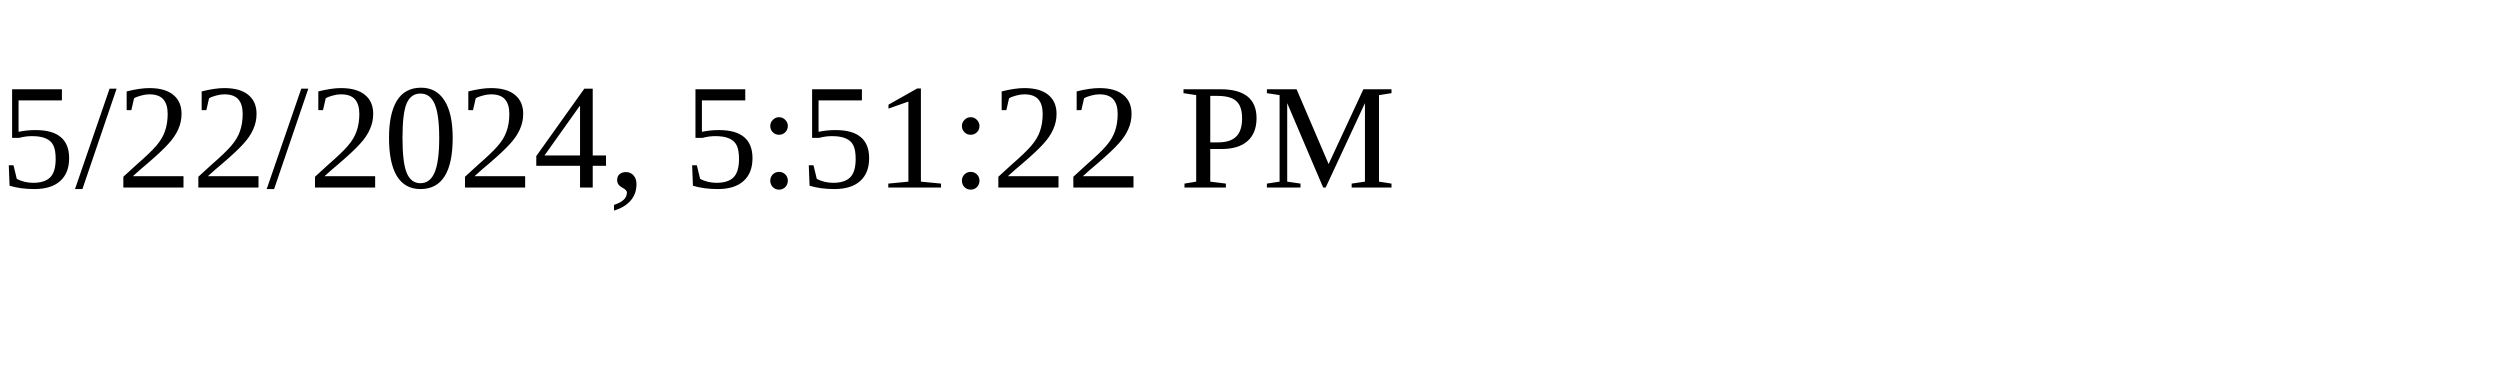
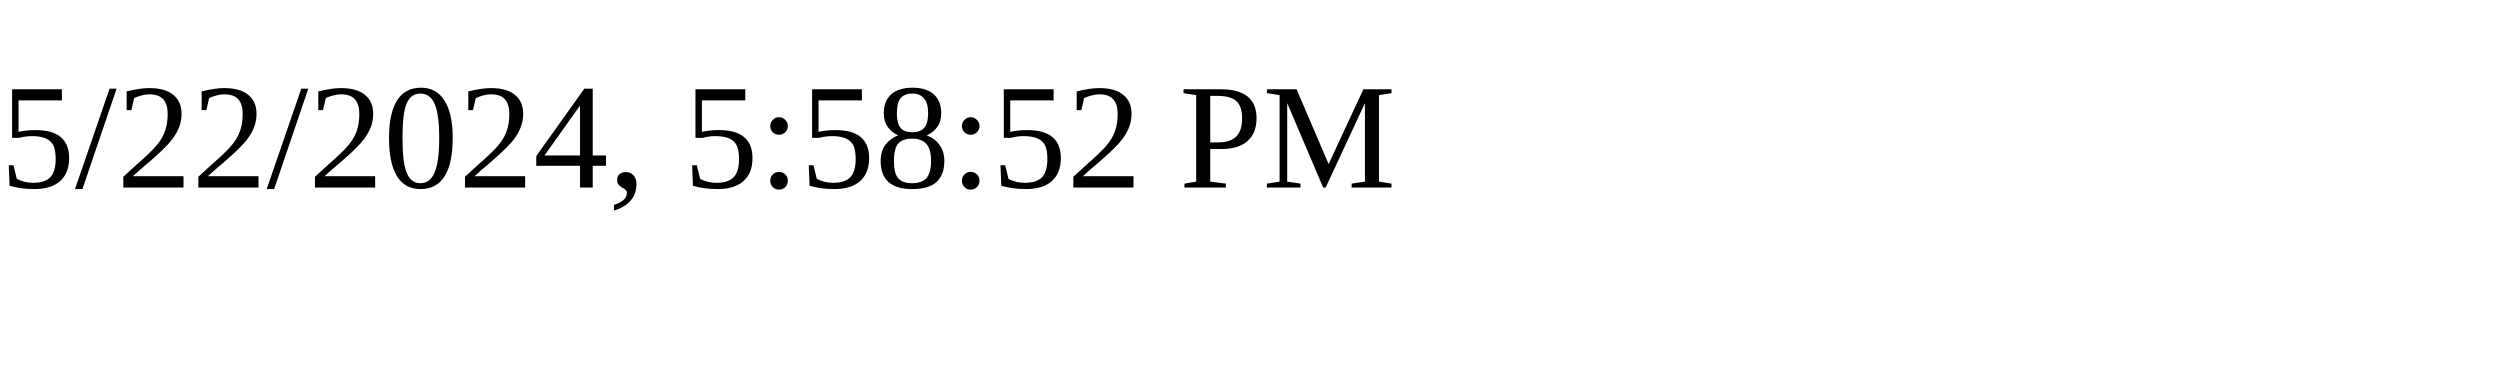
<svg xmlns="http://www.w3.org/2000/svg" height="30" width="200">
-   <text x="0" y="15">5/22/2024, 5:51:22 PM</text>
+   <text x="0" y="15">5/22/2024, 5:58:52 PM</text>
</svg>
